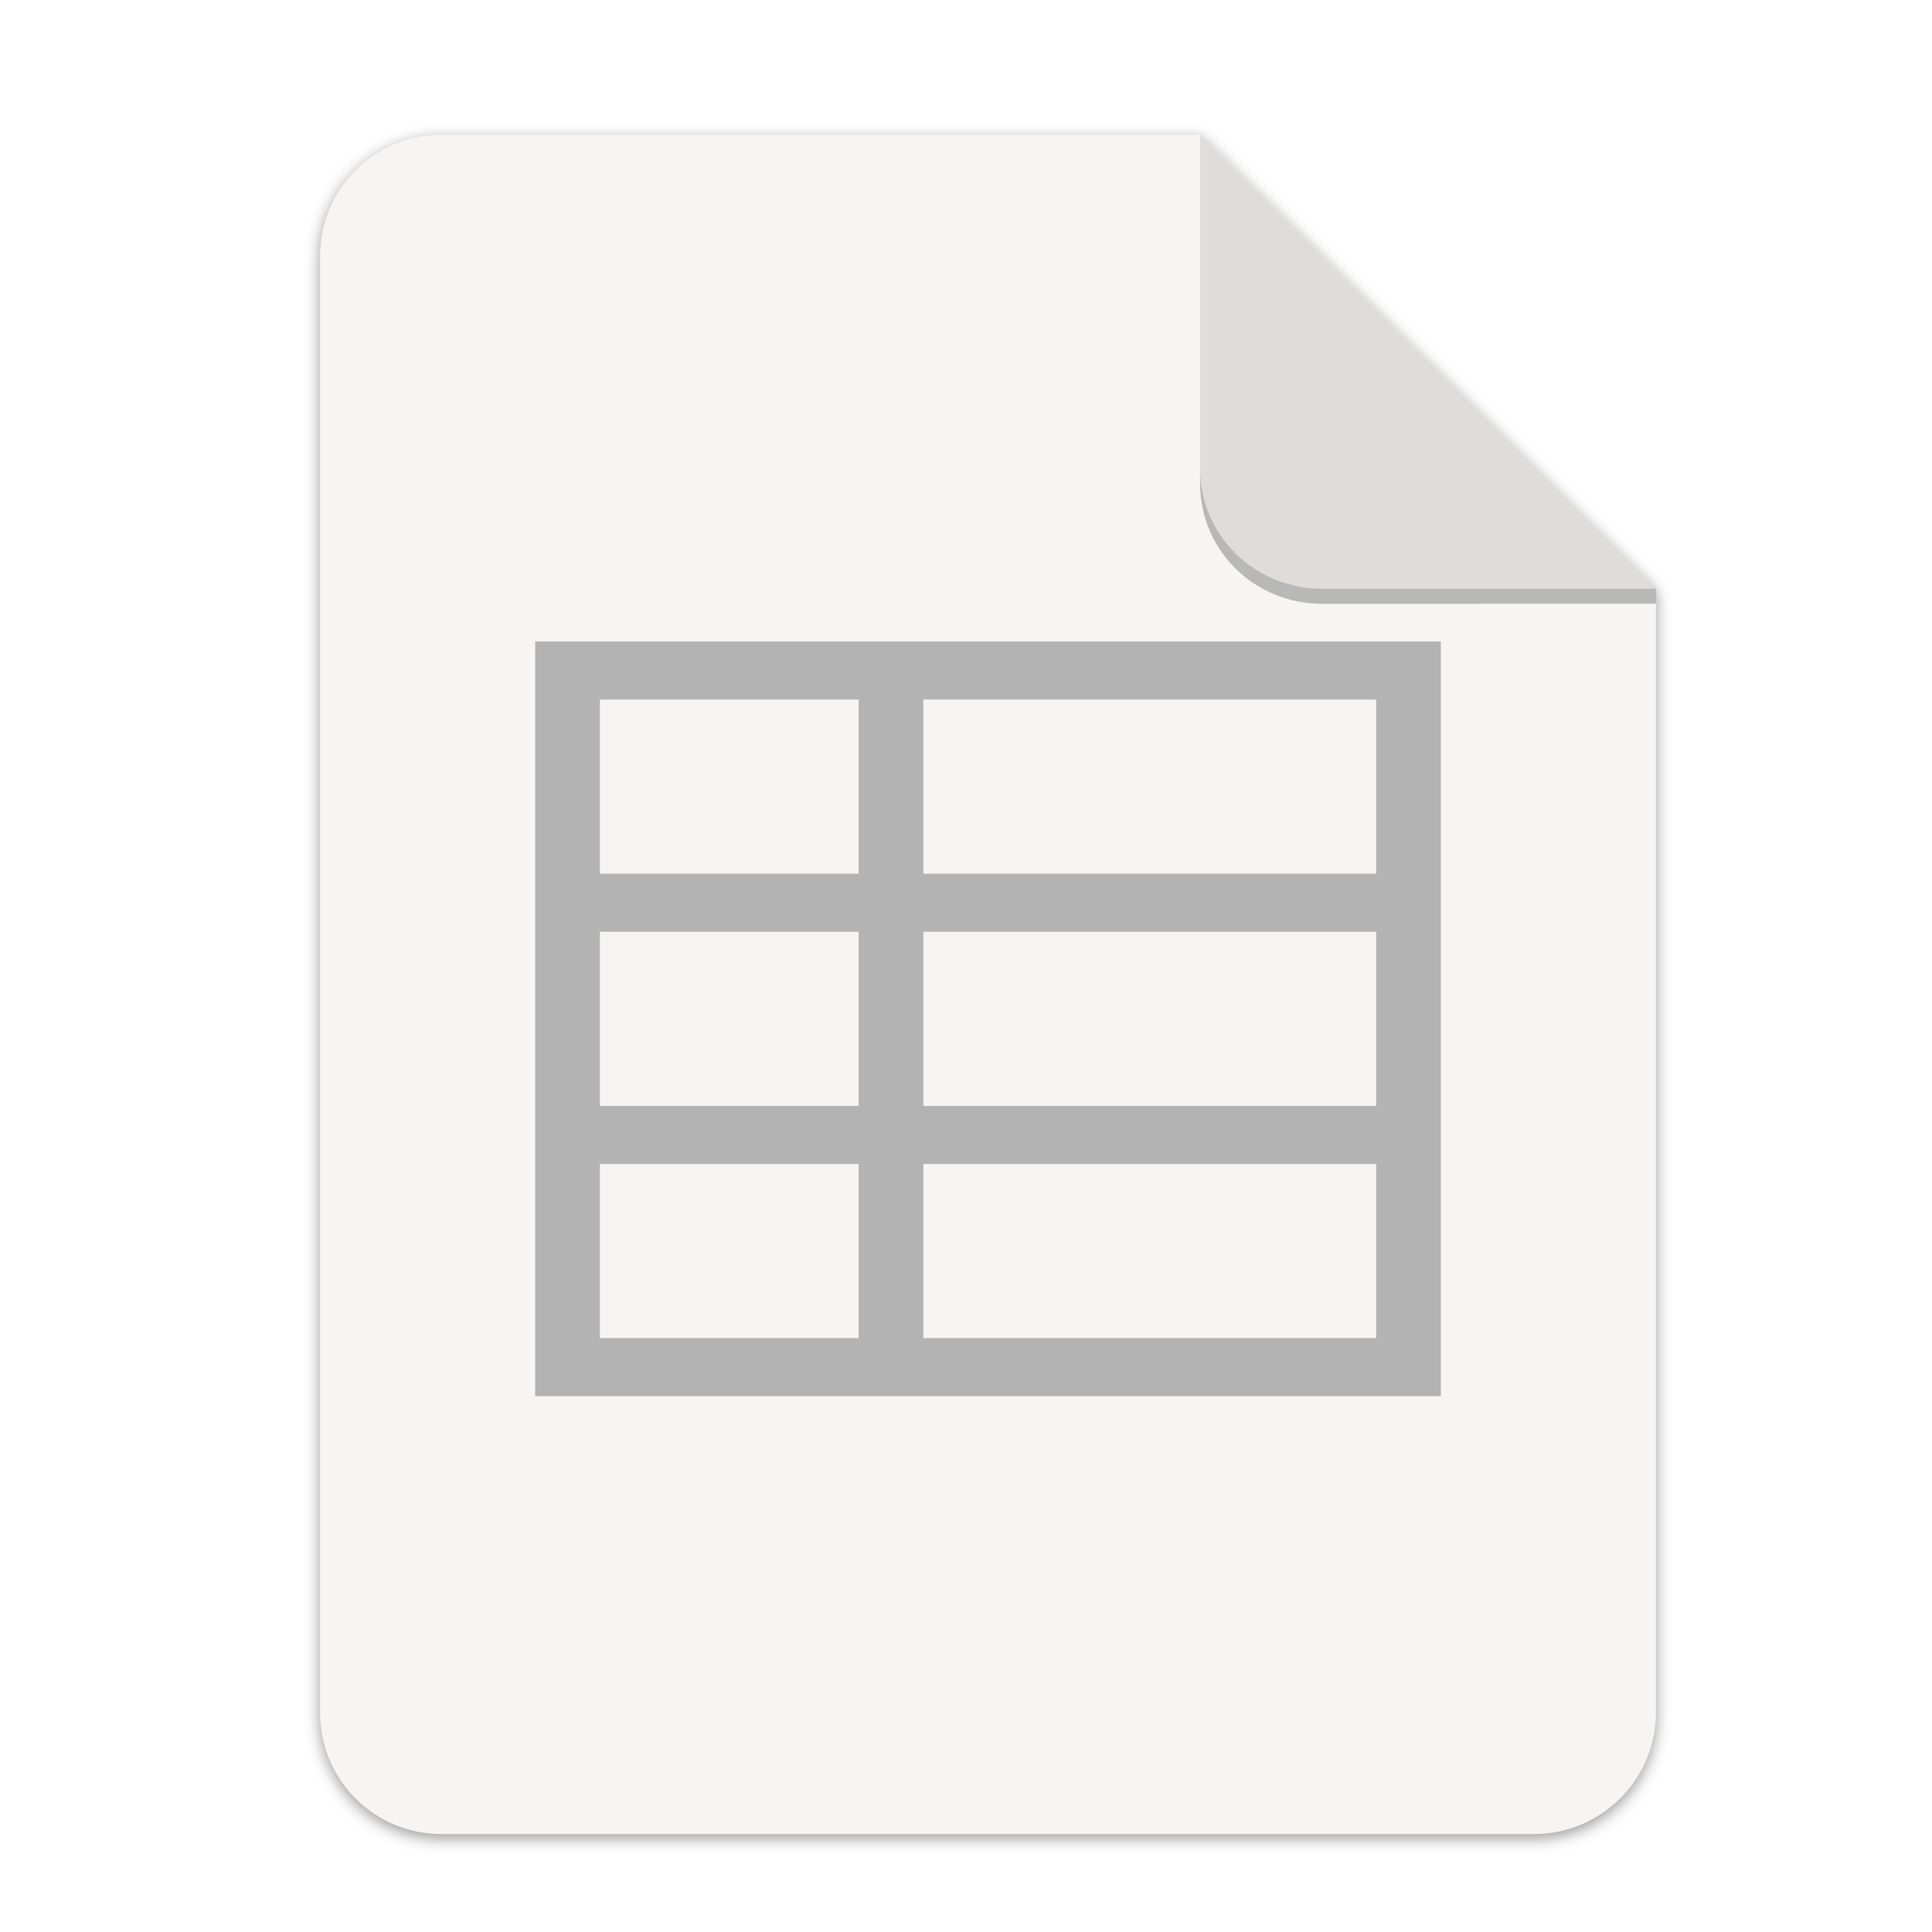
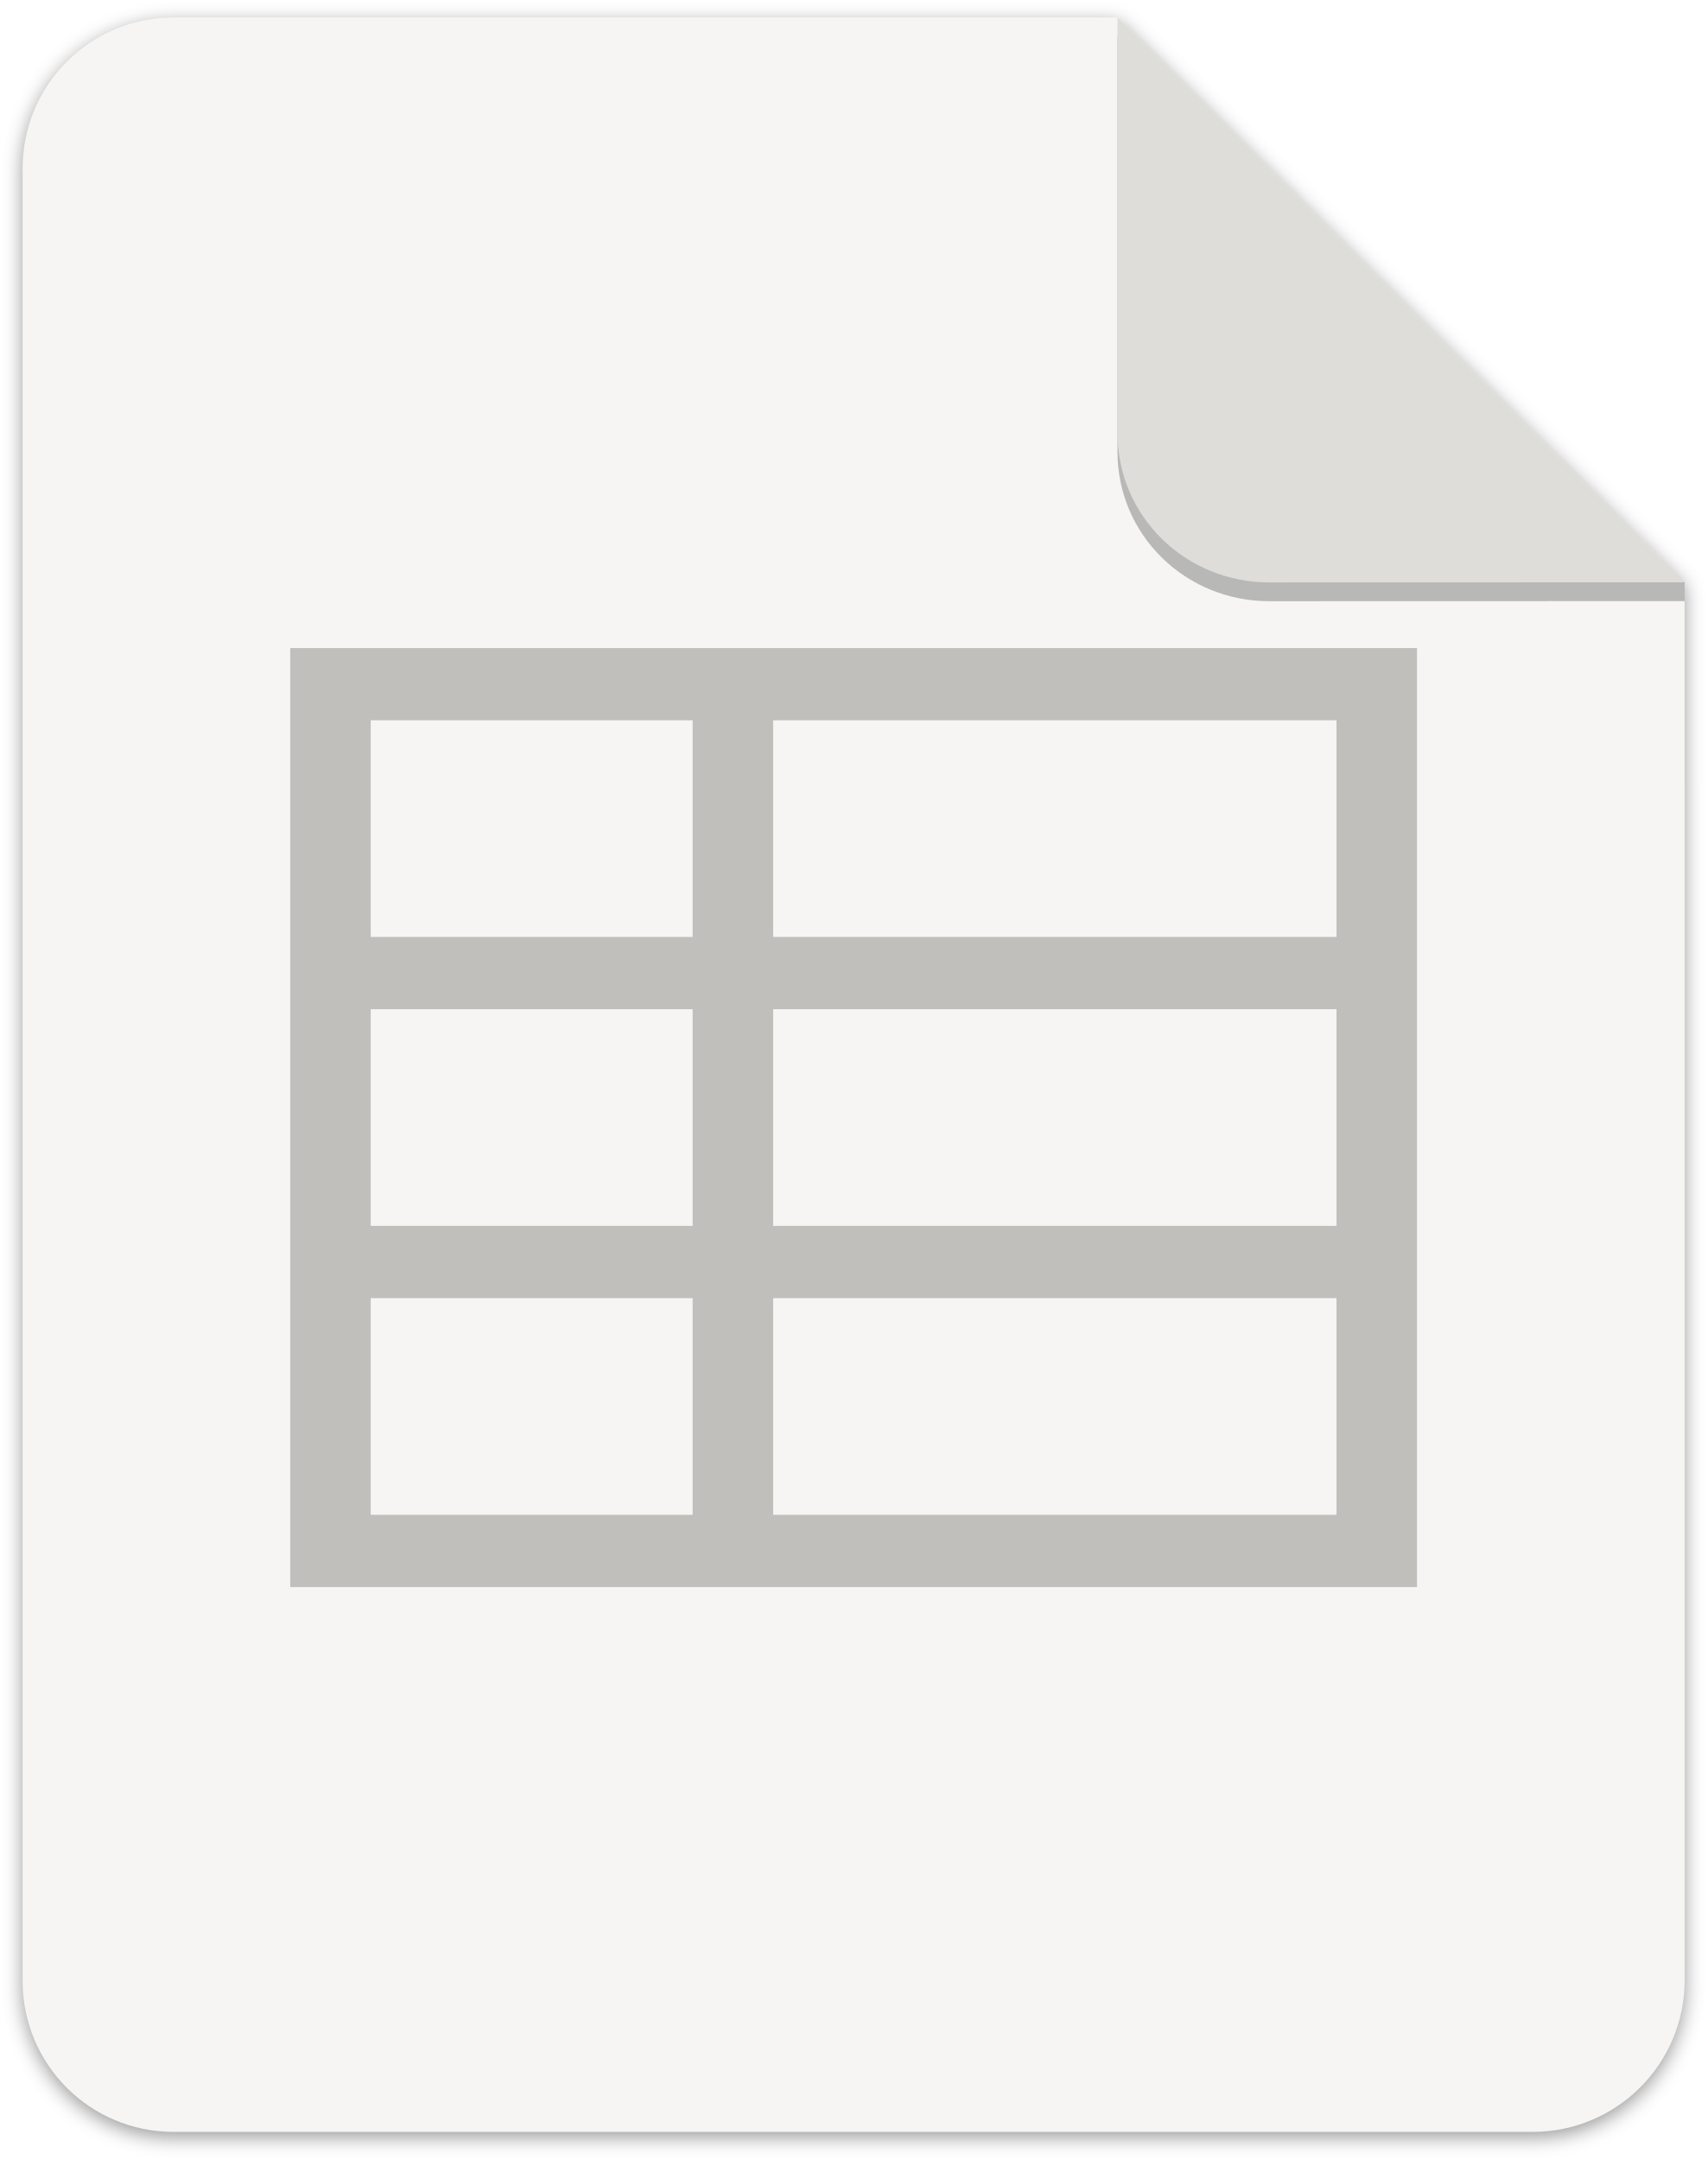
- <svg xmlns="http://www.w3.org/2000/svg" height="256" viewBox="0 0 67.73 67.73" width="256" version="1.1" id="svg19">
-   <defs id="defs23" />
-   <filter id="filter16020-3" color-interpolation-filters="sRGB" height="1.021" width="1.027" x="-0.014" y="-0.011">
-     <feGaussianBlur stdDeviation="2" id="feGaussianBlur2" />
+ <svg xmlns="http://www.w3.org/2000/svg" width="1.894in" height="2.396in" version="1.1" viewBox="0 0 48.109 60.852">
+   <filter id="a" x="-.014" y="-.011" width="1.027" height="1.021" color-interpolation-filters="sRGB">
+     <feGaussianBlur stdDeviation="2" />
  </filter>
-   <g enable-background="new" stroke-width=".25" transform="matrix(.1329783 0 0 .1329783 .605824 28.61488)" id="g17">
-     <g enable-background="new" stroke-width=".25" transform="translate(0 -.000003)" id="g13">
-       <path d="m111.828-178.55h200l120.172 119.672.005 296.24c0 17.728-14.449 32.088-32.177 32.088h-288c-17.728 0-32-14.272-32-32v-384c0-17.728 14.272-32 32-32z" filter="url(#filter16020-3)" opacity=".4" id="path5" />
-       <path d="m111.828-179.672h200l120.172 119.672.005 296.24c0 17.728-14.449 32.088-32.177 32.088h-288c-17.728 0-32-14.272-32-32v-384c0-17.728 14.272-32 32-32z" fill="#f6f5f4" id="path7" />
-       <path d="m311.828-175.692v88c0 17.728 14.442 31.694 32.17 31.694l88.001-.022v-3.979z" opacity=".25" id="path9" />
-       <path d="m311.828-179.672v88c0 17.728 14.442 31.694 32.17 31.694l88.001-.022z" fill="#deddda" id="path11" />
+   <g transform="matrix(.13298 0 0 .13298 -9.9786 24.382)" enable-background="new">
+     <g enable-background="new" stroke-width=".25">
+       <path d="m111.83-178.55h200l120.17 119.67 5e-3 296.24c3.1e-4 17.728-14.449 32.088-32.177 32.088h-288c-17.728 0-32-14.272-32-32v-384c0-17.728 14.272-32 32-32z" filter="url(#a)" opacity=".4" />
+       <path d="m111.83-179.67h200l120.17 119.67 5e-3 296.24c3.1e-4 17.728-14.449 32.088-32.177 32.088h-288c-17.728 0-32-14.272-32-32v-384c0-17.728 14.272-32 32-32z" fill="#f6f5f4" />
+       <path d="m311.83-175.69v88c0 17.728 14.442 31.694 32.17 31.694l88.001-0.022v-3.979z" opacity=".25" />
+       <path d="m311.83-179.67v88c0 17.728 14.442 31.694 32.17 31.694l88.001-0.022z" fill="#deddda" />
    </g>
-     <path d="m375.291-46.071v198.957h-238.749v-198.957zm-17.053 15.304h-119.374v45.913h119.374zm-136.429 0h-68.214v45.913h68.214zm136.429 61.218h-119.374v45.913h119.374zm-136.429 0h-68.214v45.913h68.214zm136.429 61.218h-119.374v45.913h119.374zm-136.429 0h-68.214v45.913h68.214z" fill="#46a926" stroke-width=".454" id="path15" style="fill:#b3b3b3" />
+     <path d="m375.29-46.071v198.96h-238.75v-198.96zm-17.053 15.304h-119.37v45.913h119.37zm-136.43 0h-68.214v45.913h68.214zm136.43 61.218h-119.37v45.913h119.37zm-136.43 0h-68.214v45.913h68.214zm136.43 61.218h-119.37v45.913h119.37zm-136.43 0h-68.214v45.913h68.214z" fill="#c0bfbc" stroke-width=".454" />
  </g>
</svg>
